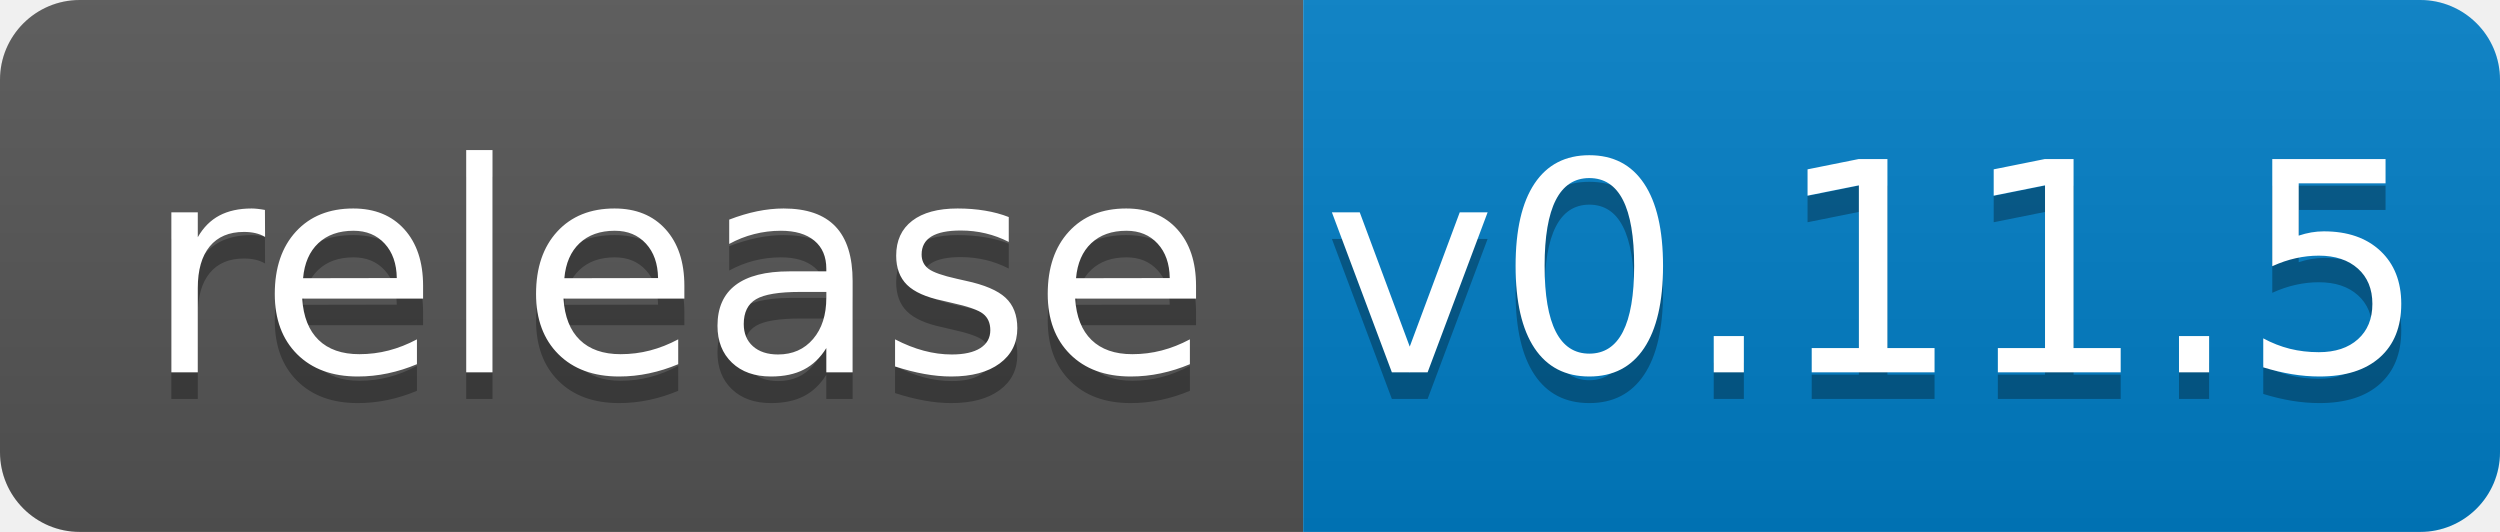
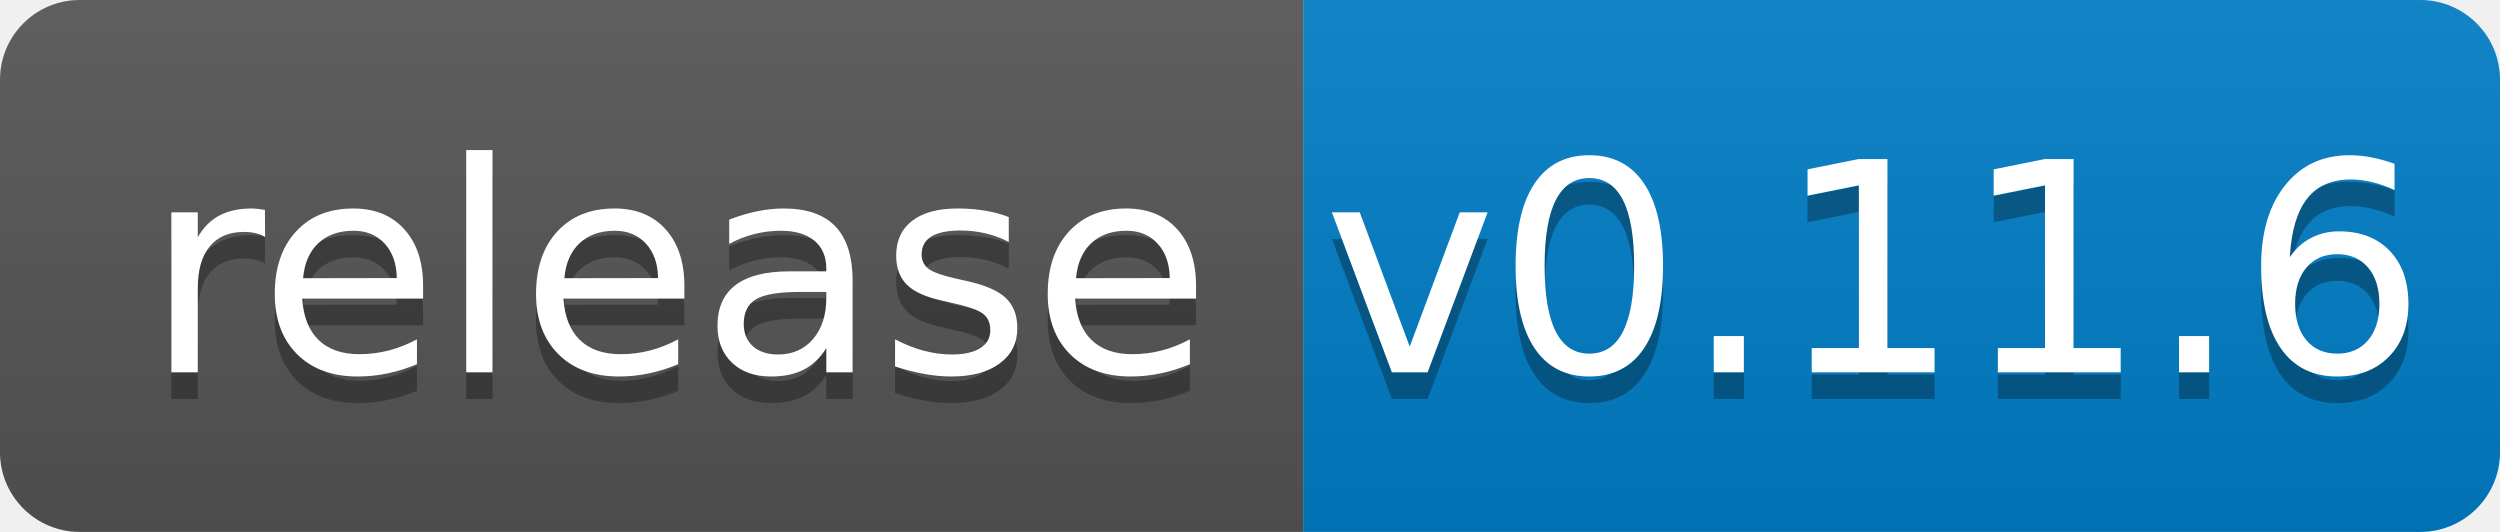
<svg xmlns="http://www.w3.org/2000/svg" width="94" height="20">
  <linearGradient id="b" x2="0" y2="100%">
    <stop offset="0" stop-color="#bbb" stop-opacity=".1" />
    <stop offset="1" stop-opacity=".1" />
  </linearGradient>
  <clipPath id="a">
    <rect width="94" height="20" rx="3" fill="#fff" />
  </clipPath>
  <g clip-path="url(#a)">
    <path fill="#555" d="M0 0h49v20H0z" />
    <path fill="#007ec6" d="M49 0h45v20H49z" />
    <path fill="url(#b)" d="M0 0h94v20H0z" />
  </g>
  <g fill="#fff" text-anchor="middle" font-family="DejaVu Sans,Verdana,Geneva,sans-serif" font-size="110">
    <text x="255" y="150" fill="#010101" fill-opacity=".3" transform="scale(.1)" textLength="390">release</text>
    <text x="255" y="140" transform="scale(.1)" textLength="390">release</text>
-     <text x="705" y="150" fill="#010101" fill-opacity=".3" transform="scale(.1)" textLength="350">v0.11.5</text>
-     <text x="705" y="140" transform="scale(.1)" textLength="350">v0.11.5</text>
+     <text x="705" y="150" fill="#010101" fill-opacity=".3" transform="scale(.1)" textLength="350">v0.11.6</text>
+     <text x="705" y="140" transform="scale(.1)" textLength="350">v0.11.6</text>
  </g>
</svg>
